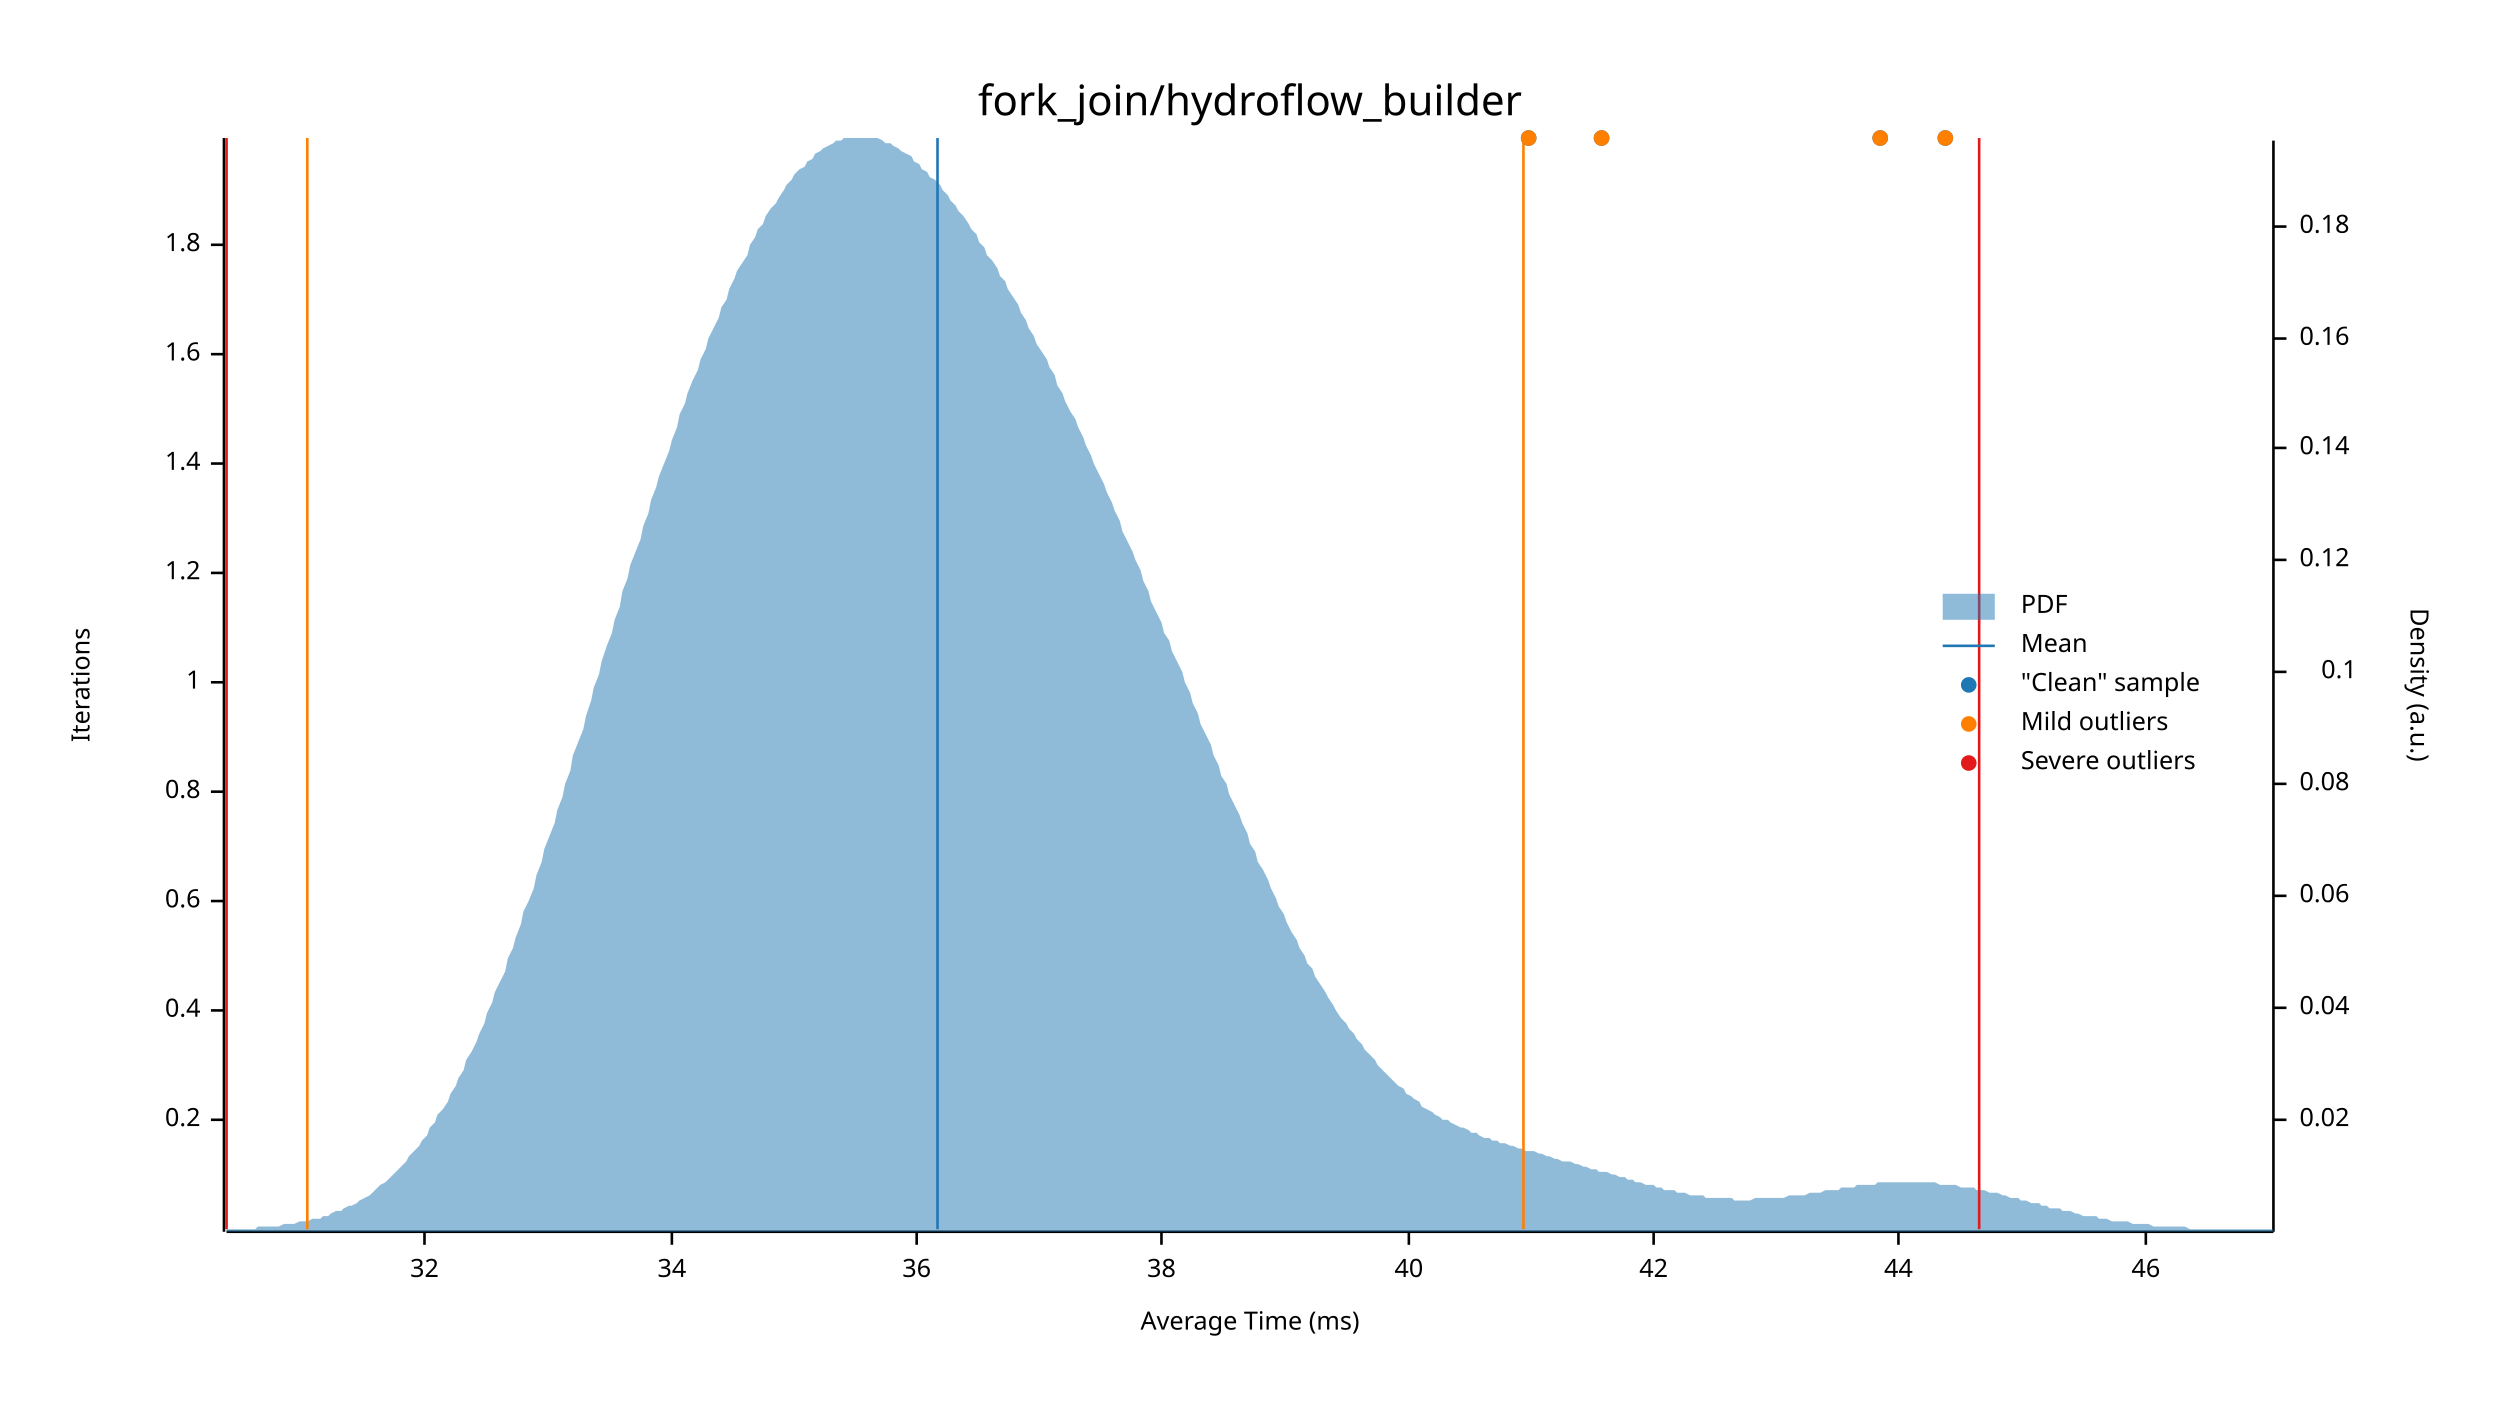
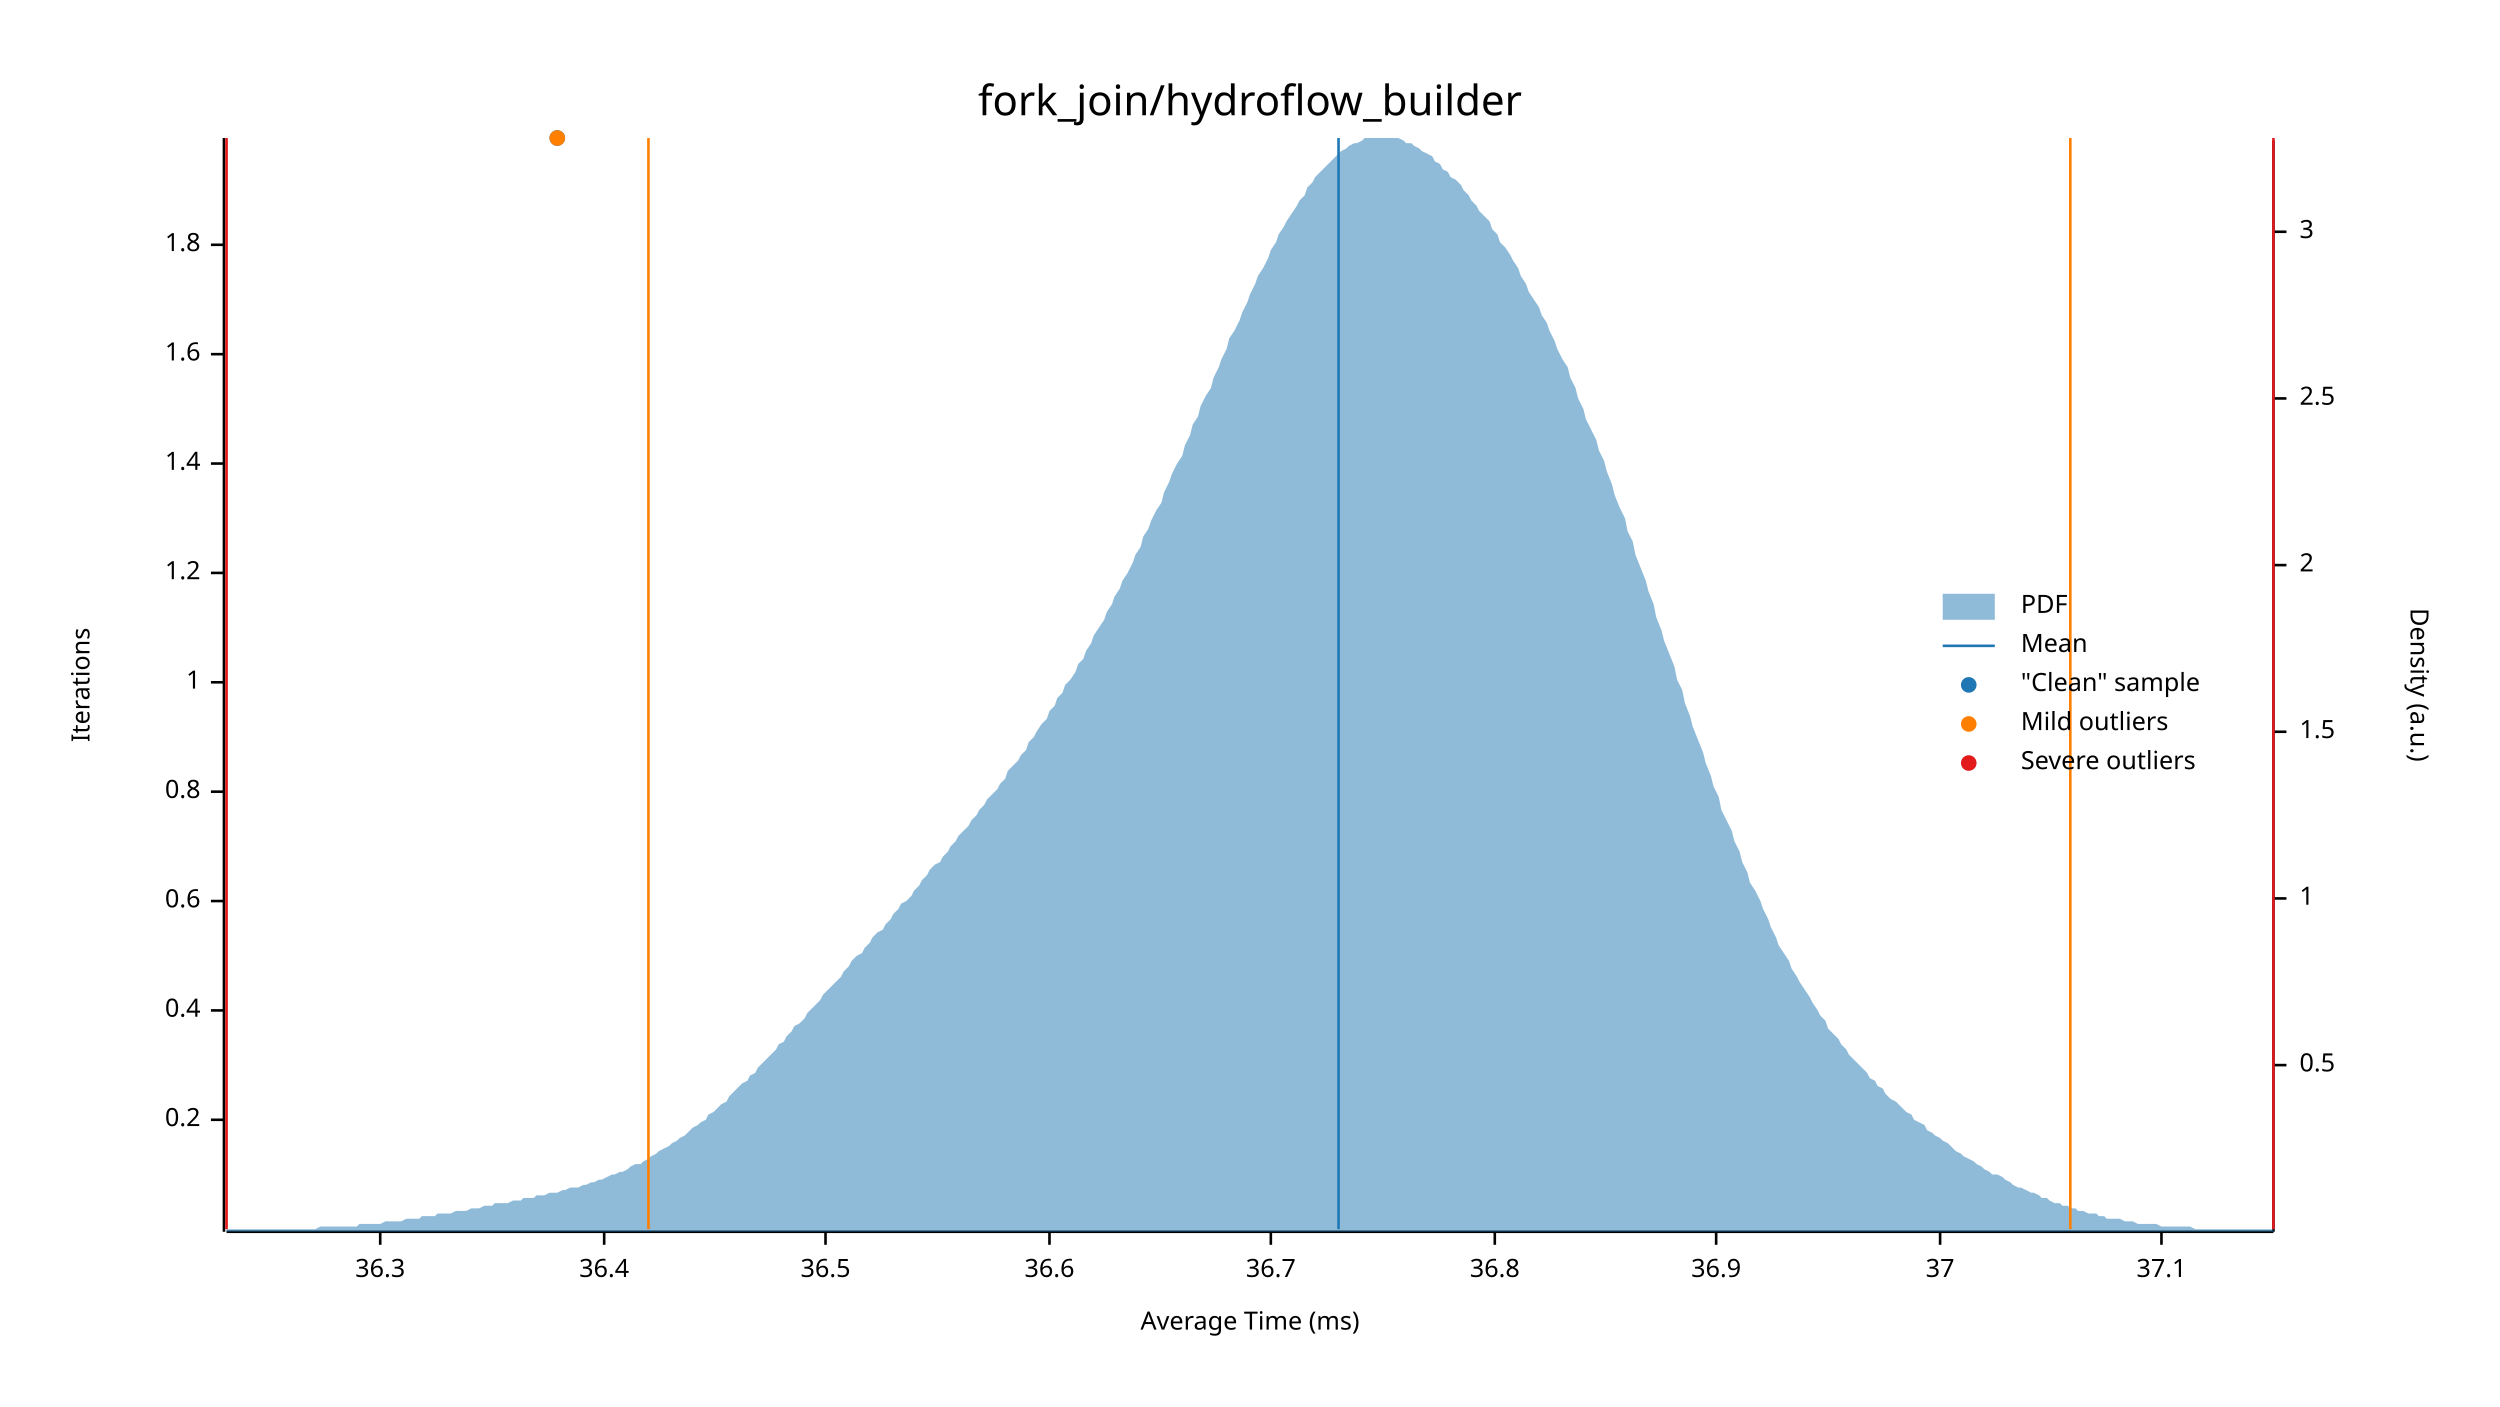
<svg xmlns="http://www.w3.org/2000/svg" width="960" height="540" viewBox="0 0 960 540">
  <text x="480" y="32" dy="0.76em" text-anchor="middle" font-family="sans-serif" font-size="16.129" opacity="1" fill="#000000">
fork_join/hydroflow_builder
</text>
  <text x="27" y="263" dy="0.76em" text-anchor="middle" font-family="sans-serif" font-size="9.677" opacity="1" fill="#000000" transform="rotate(270, 27, 263)">
Iterations
</text>
  <text x="480" y="513" dy="-0.5ex" text-anchor="middle" font-family="sans-serif" font-size="9.677" opacity="1" fill="#000000">
Average Time (ms)
</text>
  <polyline fill="none" opacity="1" stroke="#000000" stroke-width="1" points="86,53 86,473 " />
  <text x="77" y="430" dy="0.5ex" text-anchor="end" font-family="sans-serif" font-size="9.677" opacity="1" fill="#000000">
0.2
</text>
  <polyline fill="none" opacity="1" stroke="#000000" stroke-width="1" points="81,430 86,430 " />
  <text x="77" y="388" dy="0.5ex" text-anchor="end" font-family="sans-serif" font-size="9.677" opacity="1" fill="#000000">
0.4
</text>
  <polyline fill="none" opacity="1" stroke="#000000" stroke-width="1" points="81,388 86,388 " />
  <text x="77" y="346" dy="0.5ex" text-anchor="end" font-family="sans-serif" font-size="9.677" opacity="1" fill="#000000">
0.6
</text>
  <polyline fill="none" opacity="1" stroke="#000000" stroke-width="1" points="81,346 86,346 " />
  <text x="77" y="304" dy="0.5ex" text-anchor="end" font-family="sans-serif" font-size="9.677" opacity="1" fill="#000000">
0.8
</text>
  <polyline fill="none" opacity="1" stroke="#000000" stroke-width="1" points="81,304 86,304 " />
  <text x="77" y="262" dy="0.5ex" text-anchor="end" font-family="sans-serif" font-size="9.677" opacity="1" fill="#000000">
1
</text>
  <polyline fill="none" opacity="1" stroke="#000000" stroke-width="1" points="81,262 86,262 " />
  <text x="77" y="220" dy="0.5ex" text-anchor="end" font-family="sans-serif" font-size="9.677" opacity="1" fill="#000000">
1.2
</text>
  <polyline fill="none" opacity="1" stroke="#000000" stroke-width="1" points="81,220 86,220 " />
  <text x="77" y="178" dy="0.5ex" text-anchor="end" font-family="sans-serif" font-size="9.677" opacity="1" fill="#000000">
1.4
</text>
  <polyline fill="none" opacity="1" stroke="#000000" stroke-width="1" points="81,178 86,178 " />
  <text x="77" y="136" dy="0.5ex" text-anchor="end" font-family="sans-serif" font-size="9.677" opacity="1" fill="#000000">
1.6
</text>
  <polyline fill="none" opacity="1" stroke="#000000" stroke-width="1" points="81,136 86,136 " />
  <text x="77" y="94" dy="0.5ex" text-anchor="end" font-family="sans-serif" font-size="9.677" opacity="1" fill="#000000">
1.8
</text>
  <polyline fill="none" opacity="1" stroke="#000000" stroke-width="1" points="81,94 86,94 " />
  <polyline fill="none" opacity="1" stroke="#000000" stroke-width="1" points="87,473 873,473 " />
-   <text x="163" y="483" dy="0.76em" text-anchor="middle" font-family="sans-serif" font-size="9.677" opacity="1" fill="#000000">
- 32
+   <text x="146" y="483" dy="0.76em" text-anchor="middle" font-family="sans-serif" font-size="9.677" opacity="1" fill="#000000">
+ 36.3
</text>
-   <polyline fill="none" opacity="1" stroke="#000000" stroke-width="1" points="163,473 163,478 " />
-   <text x="258" y="483" dy="0.76em" text-anchor="middle" font-family="sans-serif" font-size="9.677" opacity="1" fill="#000000">
- 34
+   <polyline fill="none" opacity="1" stroke="#000000" stroke-width="1" points="146,473 146,478 " />
+   <text x="232" y="483" dy="0.76em" text-anchor="middle" font-family="sans-serif" font-size="9.677" opacity="1" fill="#000000">
+ 36.4
</text>
-   <polyline fill="none" opacity="1" stroke="#000000" stroke-width="1" points="258,473 258,478 " />
-   <text x="352" y="483" dy="0.76em" text-anchor="middle" font-family="sans-serif" font-size="9.677" opacity="1" fill="#000000">
- 36
+   <polyline fill="none" opacity="1" stroke="#000000" stroke-width="1" points="232,473 232,478 " />
+   <text x="317" y="483" dy="0.76em" text-anchor="middle" font-family="sans-serif" font-size="9.677" opacity="1" fill="#000000">
+ 36.5
</text>
-   <polyline fill="none" opacity="1" stroke="#000000" stroke-width="1" points="352,473 352,478 " />
-   <text x="446" y="483" dy="0.76em" text-anchor="middle" font-family="sans-serif" font-size="9.677" opacity="1" fill="#000000">
- 38
+   <polyline fill="none" opacity="1" stroke="#000000" stroke-width="1" points="317,473 317,478 " />
+   <text x="403" y="483" dy="0.76em" text-anchor="middle" font-family="sans-serif" font-size="9.677" opacity="1" fill="#000000">
+ 36.6
</text>
-   <polyline fill="none" opacity="1" stroke="#000000" stroke-width="1" points="446,473 446,478 " />
-   <text x="541" y="483" dy="0.76em" text-anchor="middle" font-family="sans-serif" font-size="9.677" opacity="1" fill="#000000">
- 40
+   <polyline fill="none" opacity="1" stroke="#000000" stroke-width="1" points="403,473 403,478 " />
+   <text x="488" y="483" dy="0.76em" text-anchor="middle" font-family="sans-serif" font-size="9.677" opacity="1" fill="#000000">
+ 36.7
</text>
-   <polyline fill="none" opacity="1" stroke="#000000" stroke-width="1" points="541,473 541,478 " />
-   <text x="635" y="483" dy="0.76em" text-anchor="middle" font-family="sans-serif" font-size="9.677" opacity="1" fill="#000000">
- 42
+   <polyline fill="none" opacity="1" stroke="#000000" stroke-width="1" points="488,473 488,478 " />
+   <text x="574" y="483" dy="0.76em" text-anchor="middle" font-family="sans-serif" font-size="9.677" opacity="1" fill="#000000">
+ 36.8
</text>
-   <polyline fill="none" opacity="1" stroke="#000000" stroke-width="1" points="635,473 635,478 " />
-   <text x="729" y="483" dy="0.76em" text-anchor="middle" font-family="sans-serif" font-size="9.677" opacity="1" fill="#000000">
- 44
+   <polyline fill="none" opacity="1" stroke="#000000" stroke-width="1" points="574,473 574,478 " />
+   <text x="659" y="483" dy="0.76em" text-anchor="middle" font-family="sans-serif" font-size="9.677" opacity="1" fill="#000000">
+ 36.9
</text>
-   <polyline fill="none" opacity="1" stroke="#000000" stroke-width="1" points="729,473 729,478 " />
-   <text x="824" y="483" dy="0.76em" text-anchor="middle" font-family="sans-serif" font-size="9.677" opacity="1" fill="#000000">
- 46
+   <polyline fill="none" opacity="1" stroke="#000000" stroke-width="1" points="659,473 659,478 " />
+   <text x="745" y="483" dy="0.76em" text-anchor="middle" font-family="sans-serif" font-size="9.677" opacity="1" fill="#000000">
+ 37
</text>
-   <polyline fill="none" opacity="1" stroke="#000000" stroke-width="1" points="824,473 824,478 " />
+   <polyline fill="none" opacity="1" stroke="#000000" stroke-width="1" points="745,473 745,478 " />
+   <text x="830" y="483" dy="0.76em" text-anchor="middle" font-family="sans-serif" font-size="9.677" opacity="1" fill="#000000">
+ 37.1
+ </text>
+   <polyline fill="none" opacity="1" stroke="#000000" stroke-width="1" points="830,473 830,478 " />
  <text x="933" y="263" dy="0.76em" text-anchor="middle" font-family="sans-serif" font-size="9.677" opacity="1" fill="#000000" transform="rotate(90, 933, 263)">
Density (a.u.)
</text>
  <polyline fill="none" opacity="1" stroke="#000000" stroke-width="1" points="873,54 873,473 " />
-   <text x="883" y="430" dy="0.5ex" text-anchor="start" font-family="sans-serif" font-size="9.677" opacity="1" fill="#000000">
- 0.02
+   <text x="883" y="409" dy="0.5ex" text-anchor="start" font-family="sans-serif" font-size="9.677" opacity="1" fill="#000000">
+ 0.5
</text>
-   <polyline fill="none" opacity="1" stroke="#000000" stroke-width="1" points="873,430 878,430 " />
-   <text x="883" y="387" dy="0.5ex" text-anchor="start" font-family="sans-serif" font-size="9.677" opacity="1" fill="#000000">
- 0.04
+   <polyline fill="none" opacity="1" stroke="#000000" stroke-width="1" points="873,409 878,409 " />
+   <text x="883" y="345" dy="0.5ex" text-anchor="start" font-family="sans-serif" font-size="9.677" opacity="1" fill="#000000">
+ 1
</text>
-   <polyline fill="none" opacity="1" stroke="#000000" stroke-width="1" points="873,387 878,387 " />
-   <text x="883" y="344" dy="0.5ex" text-anchor="start" font-family="sans-serif" font-size="9.677" opacity="1" fill="#000000">
- 0.06
+   <polyline fill="none" opacity="1" stroke="#000000" stroke-width="1" points="873,345 878,345 " />
+   <text x="883" y="281" dy="0.5ex" text-anchor="start" font-family="sans-serif" font-size="9.677" opacity="1" fill="#000000">
+ 1.5
</text>
-   <polyline fill="none" opacity="1" stroke="#000000" stroke-width="1" points="873,344 878,344 " />
-   <text x="883" y="301" dy="0.5ex" text-anchor="start" font-family="sans-serif" font-size="9.677" opacity="1" fill="#000000">
- 0.08
+   <polyline fill="none" opacity="1" stroke="#000000" stroke-width="1" points="873,281 878,281 " />
+   <text x="883" y="217" dy="0.5ex" text-anchor="start" font-family="sans-serif" font-size="9.677" opacity="1" fill="#000000">
+ 2
</text>
-   <polyline fill="none" opacity="1" stroke="#000000" stroke-width="1" points="873,301 878,301 " />
-   <text x="905" y="258" dy="0.5ex" text-anchor="end" font-family="sans-serif" font-size="9.677" opacity="1" fill="#000000">
- 0.1
+   <polyline fill="none" opacity="1" stroke="#000000" stroke-width="1" points="873,217 878,217 " />
+   <text x="883" y="153" dy="0.5ex" text-anchor="start" font-family="sans-serif" font-size="9.677" opacity="1" fill="#000000">
+ 2.5
</text>
-   <polyline fill="none" opacity="1" stroke="#000000" stroke-width="1" points="873,258 878,258 " />
-   <text x="883" y="215" dy="0.5ex" text-anchor="start" font-family="sans-serif" font-size="9.677" opacity="1" fill="#000000">
- 0.12
+   <polyline fill="none" opacity="1" stroke="#000000" stroke-width="1" points="873,153 878,153 " />
+   <text x="883" y="89" dy="0.5ex" text-anchor="start" font-family="sans-serif" font-size="9.677" opacity="1" fill="#000000">
+ 3
</text>
-   <polyline fill="none" opacity="1" stroke="#000000" stroke-width="1" points="873,215 878,215 " />
-   <text x="883" y="172" dy="0.5ex" text-anchor="start" font-family="sans-serif" font-size="9.677" opacity="1" fill="#000000">
- 0.14
- </text>
-   <polyline fill="none" opacity="1" stroke="#000000" stroke-width="1" points="873,172 878,172 " />
-   <text x="883" y="130" dy="0.5ex" text-anchor="start" font-family="sans-serif" font-size="9.677" opacity="1" fill="#000000">
- 0.16
- </text>
-   <polyline fill="none" opacity="1" stroke="#000000" stroke-width="1" points="873,130 878,130 " />
-   <text x="883" y="87" dy="0.5ex" text-anchor="start" font-family="sans-serif" font-size="9.677" opacity="1" fill="#000000">
- 0.18
- </text>
-   <polyline fill="none" opacity="1" stroke="#000000" stroke-width="1" points="873,87 878,87 " />
-   <polygon opacity="0.5" fill="#1F78B4" points="87,472 88,472 90,472 91,472 93,472 94,472 96,472 98,472 99,471 101,471 102,471 104,471 105,471 107,471 109,470 110,470 112,470 113,470 115,469 116,469 118,469 120,468 121,468 123,468 124,467 126,467 127,466 129,465 131,465 132,464 134,463 135,463 137,462 138,461 140,460 142,459 143,458 145,456 146,455 148,454 150,452 151,451 153,449 154,448 156,446 157,444 159,442 161,440 162,438 164,436 165,433 167,431 168,428 170,426 172,423 173,420 175,417 176,414 178,411 179,407 181,404 183,400 184,397 186,393 187,389 189,385 190,381 192,377 194,373 195,368 197,364 198,360 200,355 201,350 203,346 205,341 206,336 208,331 209,326 211,321 213,316 214,311 216,306 217,301 219,296 220,290 222,285 224,280 225,275 227,269 228,264 230,259 231,254 233,248 235,243 236,238 238,233 239,227 241,222 242,217 244,212 246,207 247,202 249,197 250,192 252,187 253,183 255,178 257,173 258,169 260,164 261,159 263,155 264,151 266,146 268,142 269,138 271,134 272,130 274,126 276,122 277,118 279,115 280,111 282,107 283,104 285,101 287,98 288,94 290,91 291,88 293,86 294,83 296,80 298,78 299,76 301,73 302,71 304,69 305,67 307,65 309,64 310,62 312,61 313,59 315,58 316,57 318,56 320,55 321,54 323,54 324,53 326,53 327,53 329,53 331,53 332,53 334,53 335,53 337,53 339,54 340,55 342,55 343,56 345,57 346,58 348,59 350,60 351,62 353,63 354,65 356,66 357,68 359,69 361,71 362,73 364,75 365,77 367,79 368,81 370,83 372,86 373,88 375,90 376,93 378,95 379,98 381,100 383,103 384,106 386,108 387,111 389,114 391,117 392,120 394,123 395,126 397,129 398,132 400,135 402,138 403,141 405,144 406,148 408,151 409,154 411,158 413,161 414,164 416,168 417,171 419,175 420,178 422,182 424,186 425,189 427,193 428,196 430,200 431,204 433,208 435,212 436,215 438,219 439,223 441,227 442,231 444,235 446,239 447,243 449,246 450,250 452,254 454,258 455,262 457,266 458,270 460,274 461,278 463,282 465,286 466,290 468,294 469,298 471,301 472,305 474,309 476,313 477,316 479,320 480,324 482,327 483,331 485,334 487,338 488,341 490,345 491,348 493,351 494,354 496,358 498,361 499,364 501,367 502,370 504,372 505,375 507,378 509,381 510,383 512,386 513,388 515,391 517,393 518,395 520,397 521,399 523,401 524,403 526,405 528,407 529,409 531,411 532,412 534,414 535,415 537,417 539,418 540,420 542,421 543,422 545,423 546,425 548,426 550,427 551,428 553,429 554,430 556,430 557,431 559,432 561,433 562,433 564,434 565,435 567,435 568,436 570,437 572,437 573,438 575,438 576,439 578,439 580,440 581,440 583,441 584,441 586,442 587,442 589,442 591,443 592,443 594,444 595,444 597,445 598,445 600,446 602,446 603,446 605,447 606,447 608,448 609,448 611,449 613,449 614,450 616,450 617,450 619,451 620,451 622,452 624,452 625,453 627,453 628,454 630,454 632,455 633,455 635,455 636,456 638,456 639,457 641,457 643,457 644,458 646,458 647,458 649,459 650,459 652,459 654,459 655,460 657,460 658,460 660,460 661,460 663,460 665,460 666,461 668,461 669,461 671,461 672,461 674,460 676,460 677,460 679,460 680,460 682,460 683,460 685,460 687,459 688,459 690,459 691,459 693,459 695,458 696,458 698,458 699,458 701,457 702,457 704,457 706,457 707,456 709,456 710,456 712,456 713,455 715,455 717,455 718,455 720,455 721,454 723,454 724,454 726,454 728,454 729,454 731,454 732,454 734,454 735,454 737,454 739,454 740,454 742,454 743,454 745,455 746,455 748,455 750,455 751,455 753,456 754,456 756,456 758,456 759,457 761,457 762,457 764,458 765,458 767,458 769,459 770,459 772,460 773,460 775,460 776,461 778,461 780,462 781,462 783,462 784,463 786,463 787,464 789,464 791,464 792,465 794,465 795,465 797,466 798,466 800,467 802,467 803,467 805,467 806,468 808,468 809,468 811,469 813,469 814,469 816,469 817,469 819,470 821,470 822,470 824,470 825,470 827,471 828,471 830,471 832,471 833,471 835,471 836,471 838,471 839,471 841,472 843,472 844,472 846,472 847,472 849,472 850,472 852,472 854,472 855,472 857,472 858,472 860,472 861,472 863,472 865,472 866,472 868,472 869,472 871,472 873,472 873,473 87,473 " />
-   <polyline fill="none" opacity="1" stroke="#1F78B4" stroke-width="1" points="360,472 360,53 " />
-   <polyline fill="none" opacity="1" stroke="#FF7F00" stroke-width="1" points="118,472 118,53 " />
-   <polyline fill="none" opacity="1" stroke="#FF7F00" stroke-width="1" points="585,472 585,53 " />
+   <polyline fill="none" opacity="1" stroke="#000000" stroke-width="1" points="873,89 878,89 " />
+   <polygon opacity="0.5" fill="#1F78B4" points="87,472 88,472 90,472 91,472 93,472 94,472 96,472 98,472 99,472 101,472 102,472 104,472 105,472 107,472 109,472 110,472 112,472 113,472 115,472 116,472 118,472 120,472 121,472 123,471 124,471 126,471 127,471 129,471 131,471 132,471 134,471 135,471 137,471 138,470 140,470 142,470 143,470 145,470 146,470 148,469 150,469 151,469 153,469 154,469 156,468 157,468 159,468 161,468 162,467 164,467 165,467 167,467 168,466 170,466 172,466 173,466 175,465 176,465 178,465 179,465 181,464 183,464 184,464 186,463 187,463 189,463 190,462 192,462 194,462 195,462 197,461 198,461 200,461 201,460 203,460 205,460 206,459 208,459 209,459 211,458 213,458 214,458 216,457 217,457 219,456 220,456 222,456 224,455 225,455 227,454 228,454 230,453 231,453 233,452 235,451 236,451 238,450 239,450 241,449 242,448 244,447 246,447 247,446 249,445 250,444 252,443 253,442 255,441 257,440 258,439 260,438 261,437 263,436 264,435 266,433 268,432 269,431 271,430 272,428 274,427 276,425 277,424 279,423 280,421 282,419 283,418 285,416 287,415 288,413 290,412 291,410 293,408 294,407 296,405 298,403 299,401 301,400 302,398 304,396 305,394 307,393 309,391 310,389 312,387 313,386 315,384 316,382 318,380 320,378 321,377 323,375 324,373 326,371 327,369 329,367 331,366 332,364 334,362 335,360 337,358 339,357 340,355 342,353 343,351 345,349 346,347 348,346 350,344 351,342 353,340 354,338 356,336 357,334 359,332 361,331 362,329 364,327 365,325 367,323 368,321 370,319 372,317 373,315 375,313 376,311 378,309 379,307 381,305 383,303 384,301 386,299 387,296 389,294 391,292 392,290 394,288 395,285 397,283 398,281 400,278 402,276 403,273 405,271 406,268 408,266 409,263 411,261 413,258 414,255 416,253 417,250 419,247 420,244 422,241 424,238 425,235 427,232 428,229 430,226 431,223 433,220 435,216 436,213 438,210 439,206 441,203 442,200 444,196 446,193 447,189 449,185 450,182 452,178 454,175 455,171 457,167 458,163 460,160 461,156 463,152 465,149 466,145 468,141 469,138 471,134 472,130 474,127 476,123 477,120 479,116 480,113 482,109 483,106 485,103 487,99 488,96 490,93 491,90 493,87 494,85 496,82 498,79 499,77 501,75 502,72 504,70 505,68 507,66 509,64 510,63 512,61 513,60 515,58 517,57 518,56 520,55 521,55 523,54 524,53 526,53 528,53 529,53 531,53 532,53 534,53 535,53 537,53 539,54 540,55 542,55 543,56 545,57 546,58 548,59 550,60 551,62 553,63 554,65 556,66 557,68 559,69 561,71 562,73 564,75 565,77 567,79 568,81 570,83 572,85 573,88 575,90 576,93 578,95 580,98 581,100 583,103 584,106 586,109 587,112 589,115 591,118 592,121 594,124 595,127 597,131 598,134 600,138 602,141 603,145 605,149 606,153 608,157 609,161 611,165 613,169 614,173 616,177 617,181 619,186 620,190 622,195 624,199 625,204 627,208 628,213 630,218 632,223 633,227 635,232 636,237 638,242 639,246 641,251 643,256 644,261 646,265 647,270 649,275 650,279 652,284 654,289 655,293 657,298 658,302 660,306 661,311 663,315 665,319 666,323 668,327 669,331 671,335 672,339 674,342 676,346 677,349 679,353 680,356 682,360 683,363 685,366 687,369 688,372 690,375 691,377 693,380 695,383 696,385 698,388 699,390 701,392 702,395 704,397 706,399 707,401 709,403 710,405 712,407 713,408 715,410 717,412 718,414 720,415 721,417 723,418 724,420 726,422 728,423 729,424 731,426 732,427 734,428 735,430 737,431 739,432 740,434 742,435 743,436 745,437 746,438 748,439 750,441 751,442 753,443 754,444 756,445 758,446 759,447 761,448 762,449 764,450 765,451 767,451 769,452 770,453 772,454 773,455 775,456 776,456 778,457 780,458 781,458 783,459 784,460 786,460 787,461 789,462 791,462 792,463 794,463 795,464 797,464 798,465 800,465 802,466 803,466 805,466 806,467 808,467 809,468 811,468 813,468 814,468 816,469 817,469 819,469 821,470 822,470 824,470 825,470 827,470 828,470 830,471 832,471 833,471 835,471 836,471 838,471 839,471 841,471 843,472 844,472 846,472 847,472 849,472 850,472 852,472 854,472 855,472 857,472 858,472 860,472 861,472 863,472 865,472 866,472 868,472 869,472 871,472 873,472 873,473 87,473 " />
+   <polyline fill="none" opacity="1" stroke="#1F78B4" stroke-width="1" points="514,472 514,53 " />
+   <polyline fill="none" opacity="1" stroke="#FF7F00" stroke-width="1" points="249,472 249,53 " />
+   <polyline fill="none" opacity="1" stroke="#FF7F00" stroke-width="1" points="795,472 795,53 " />
  <polyline fill="none" opacity="1" stroke="#E31A1C" stroke-width="1" points="87,472 87,53 " />
-   <polyline fill="none" opacity="1" stroke="#E31A1C" stroke-width="1" points="760,472 760,53 " />
-   <circle cx="615" cy="53" r="3" opacity="1" fill="#1F78B4" stroke="none" stroke-width="1" />
-   <circle cx="722" cy="53" r="3" opacity="1" fill="#1F78B4" stroke="none" stroke-width="1" />
-   <circle cx="747" cy="53" r="3" opacity="1" fill="#1F78B4" stroke="none" stroke-width="1" />
-   <circle cx="587" cy="53" r="3" opacity="1" fill="#1F78B4" stroke="none" stroke-width="1" />
-   <circle cx="615" cy="53" r="3" opacity="1" fill="#FF7F00" stroke="none" stroke-width="1" />
-   <circle cx="722" cy="53" r="3" opacity="1" fill="#FF7F00" stroke="none" stroke-width="1" />
-   <circle cx="747" cy="53" r="3" opacity="1" fill="#FF7F00" stroke="none" stroke-width="1" />
-   <circle cx="587" cy="53" r="3" opacity="1" fill="#FF7F00" stroke="none" stroke-width="1" />
+   <polyline fill="none" opacity="1" stroke="#E31A1C" stroke-width="1" points="873,472 873,53 " />
+   <circle cx="214" cy="53" r="3" opacity="1" fill="#1F78B4" stroke="none" stroke-width="1" />
+   <circle cx="214" cy="53" r="3" opacity="1" fill="#FF7F00" stroke="none" stroke-width="1" />
  <text x="776" y="228" dy="0.76em" text-anchor="start" font-family="sans-serif" font-size="9.677" opacity="1" fill="#000000">
PDF
</text>
  <text x="776" y="243" dy="0.76em" text-anchor="start" font-family="sans-serif" font-size="9.677" opacity="1" fill="#000000">
Mean
</text>
  <text x="776" y="258" dy="0.76em" text-anchor="start" font-family="sans-serif" font-size="9.677" opacity="1" fill="#000000">
"Clean" sample
</text>
  <text x="776" y="273" dy="0.76em" text-anchor="start" font-family="sans-serif" font-size="9.677" opacity="1" fill="#000000">
Mild outliers
</text>
  <text x="776" y="288" dy="0.76em" text-anchor="start" font-family="sans-serif" font-size="9.677" opacity="1" fill="#000000">
Severe outliers
</text>
  <rect x="746" y="228" width="20" height="10" opacity="0.5" fill="#1F78B4" stroke="none" />
  <polyline fill="none" opacity="1" stroke="#1F78B4" stroke-width="1" points="746,248 766,248 " />
  <circle cx="756" cy="263" r="3" opacity="1" fill="#1F78B4" stroke="none" stroke-width="1" />
  <circle cx="756" cy="278" r="3" opacity="1" fill="#FF7F00" stroke="none" stroke-width="1" />
  <circle cx="756" cy="293" r="3" opacity="1" fill="#E31A1C" stroke="none" stroke-width="1" />
</svg>
